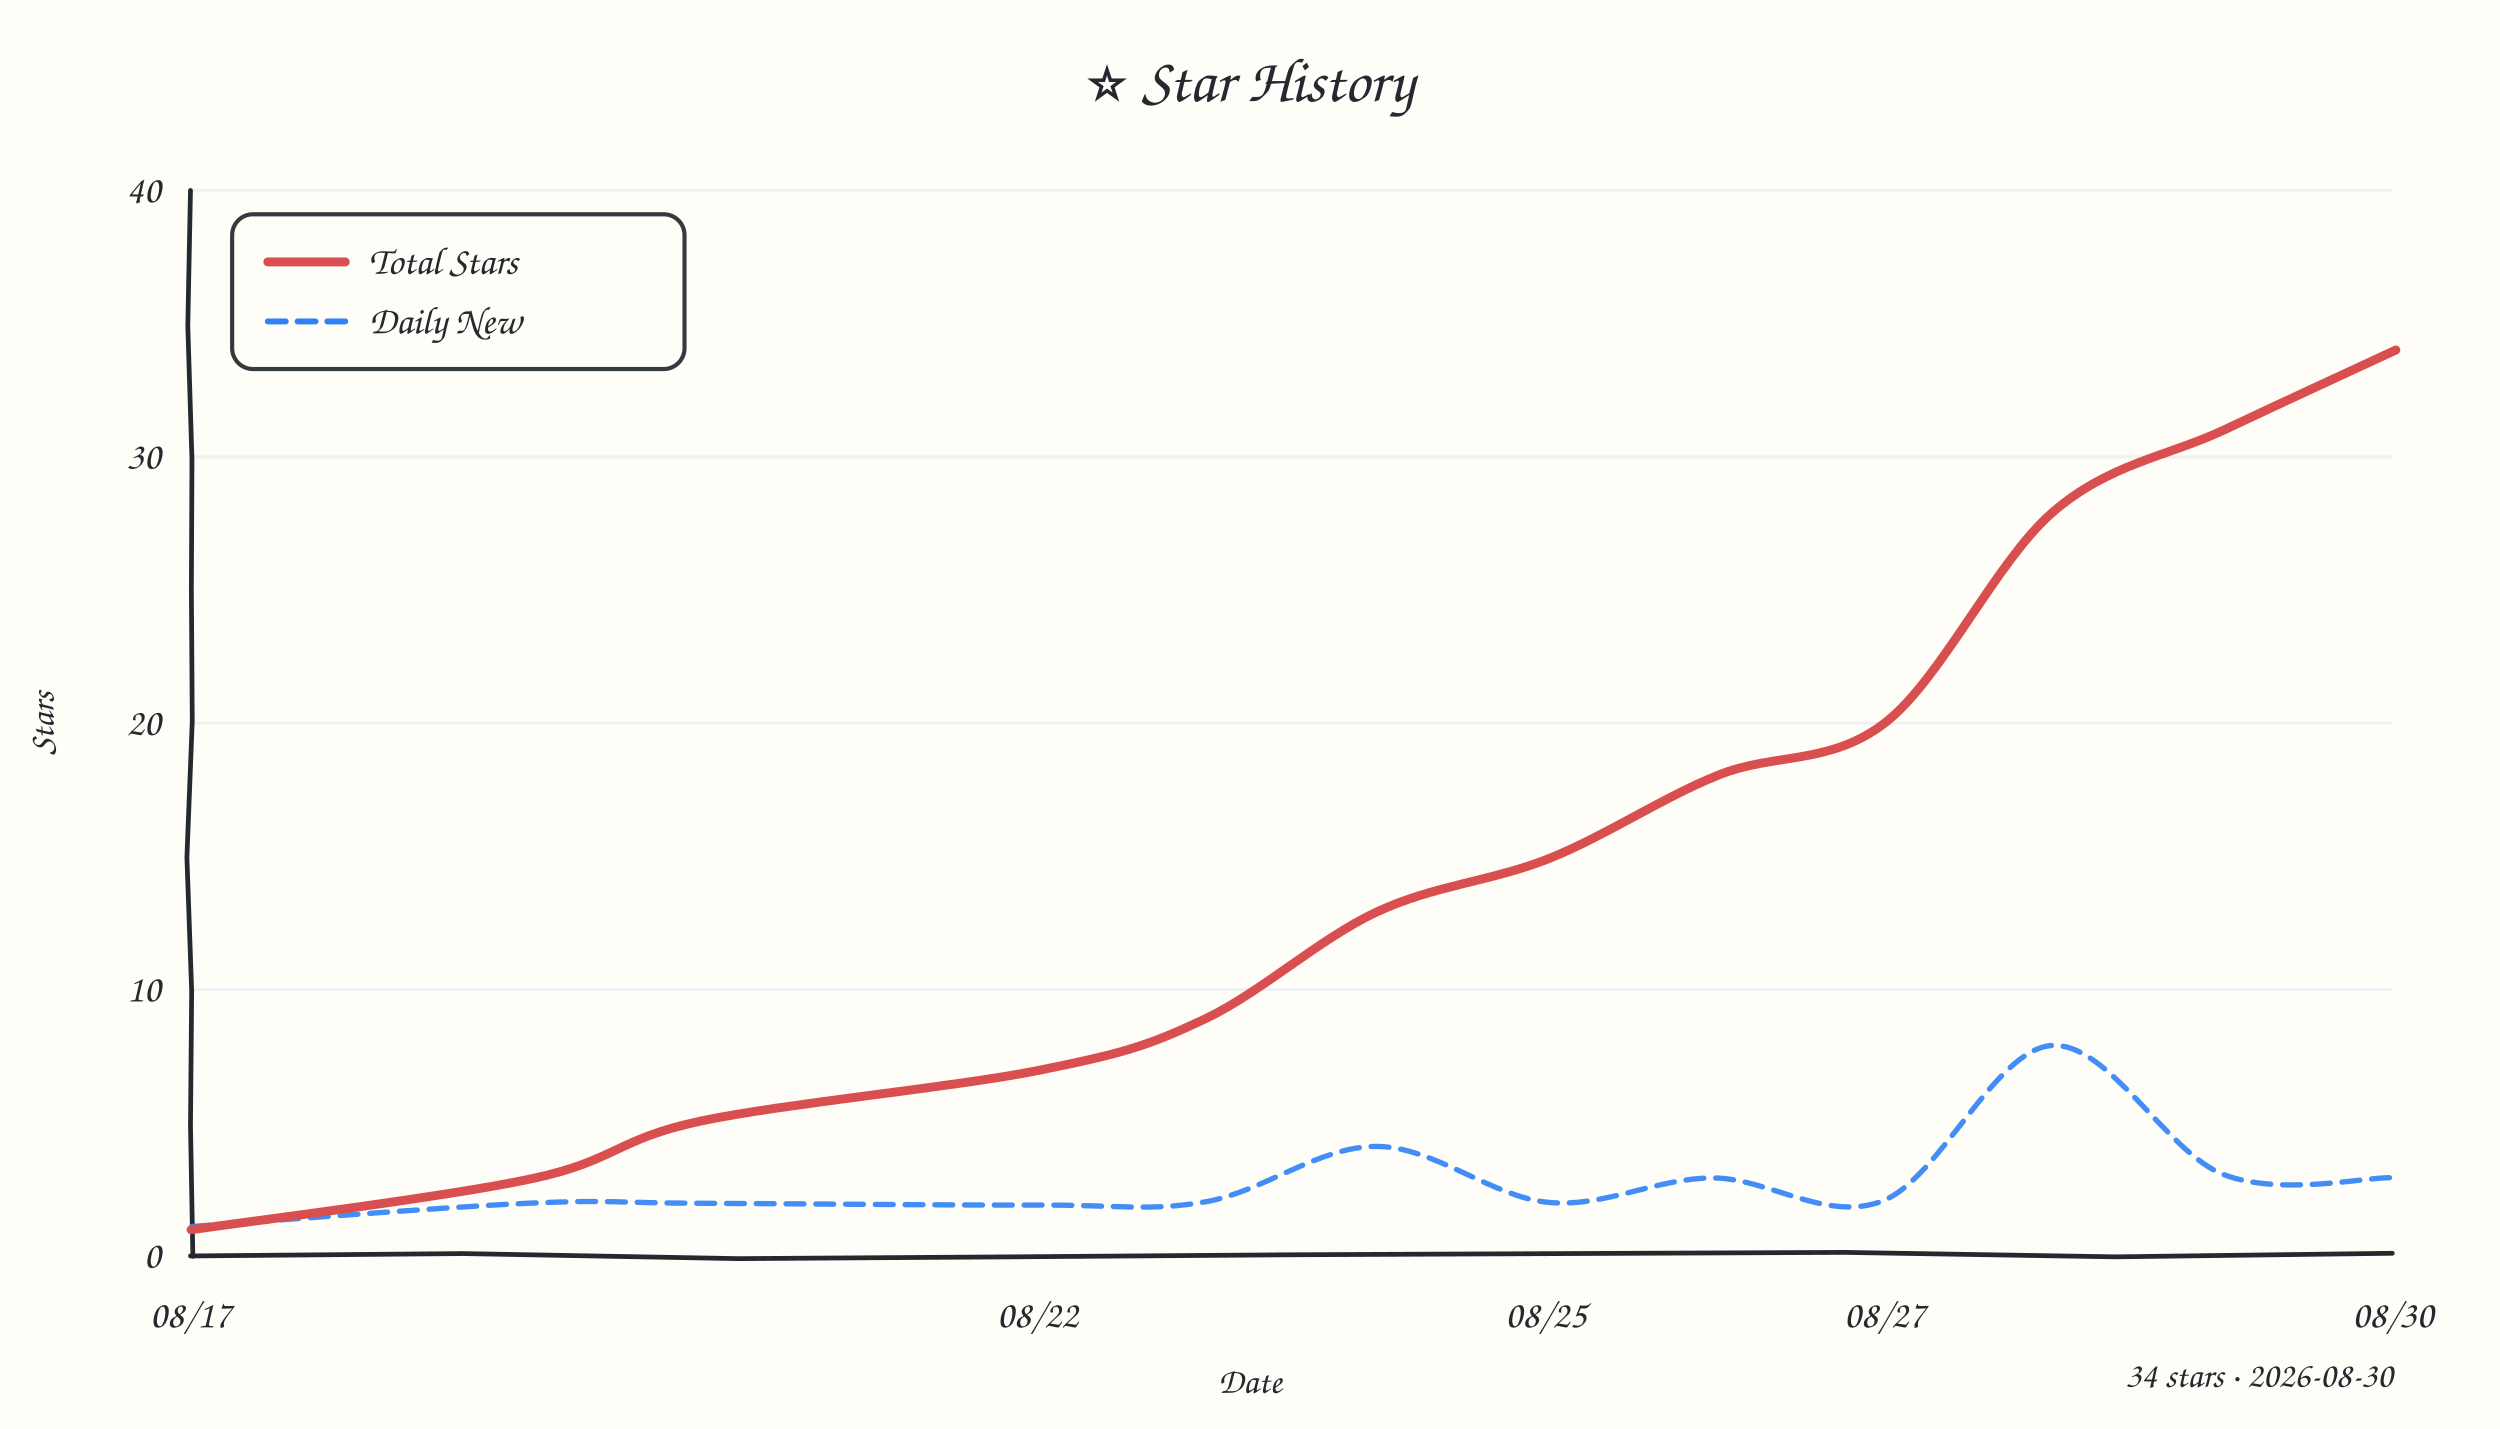
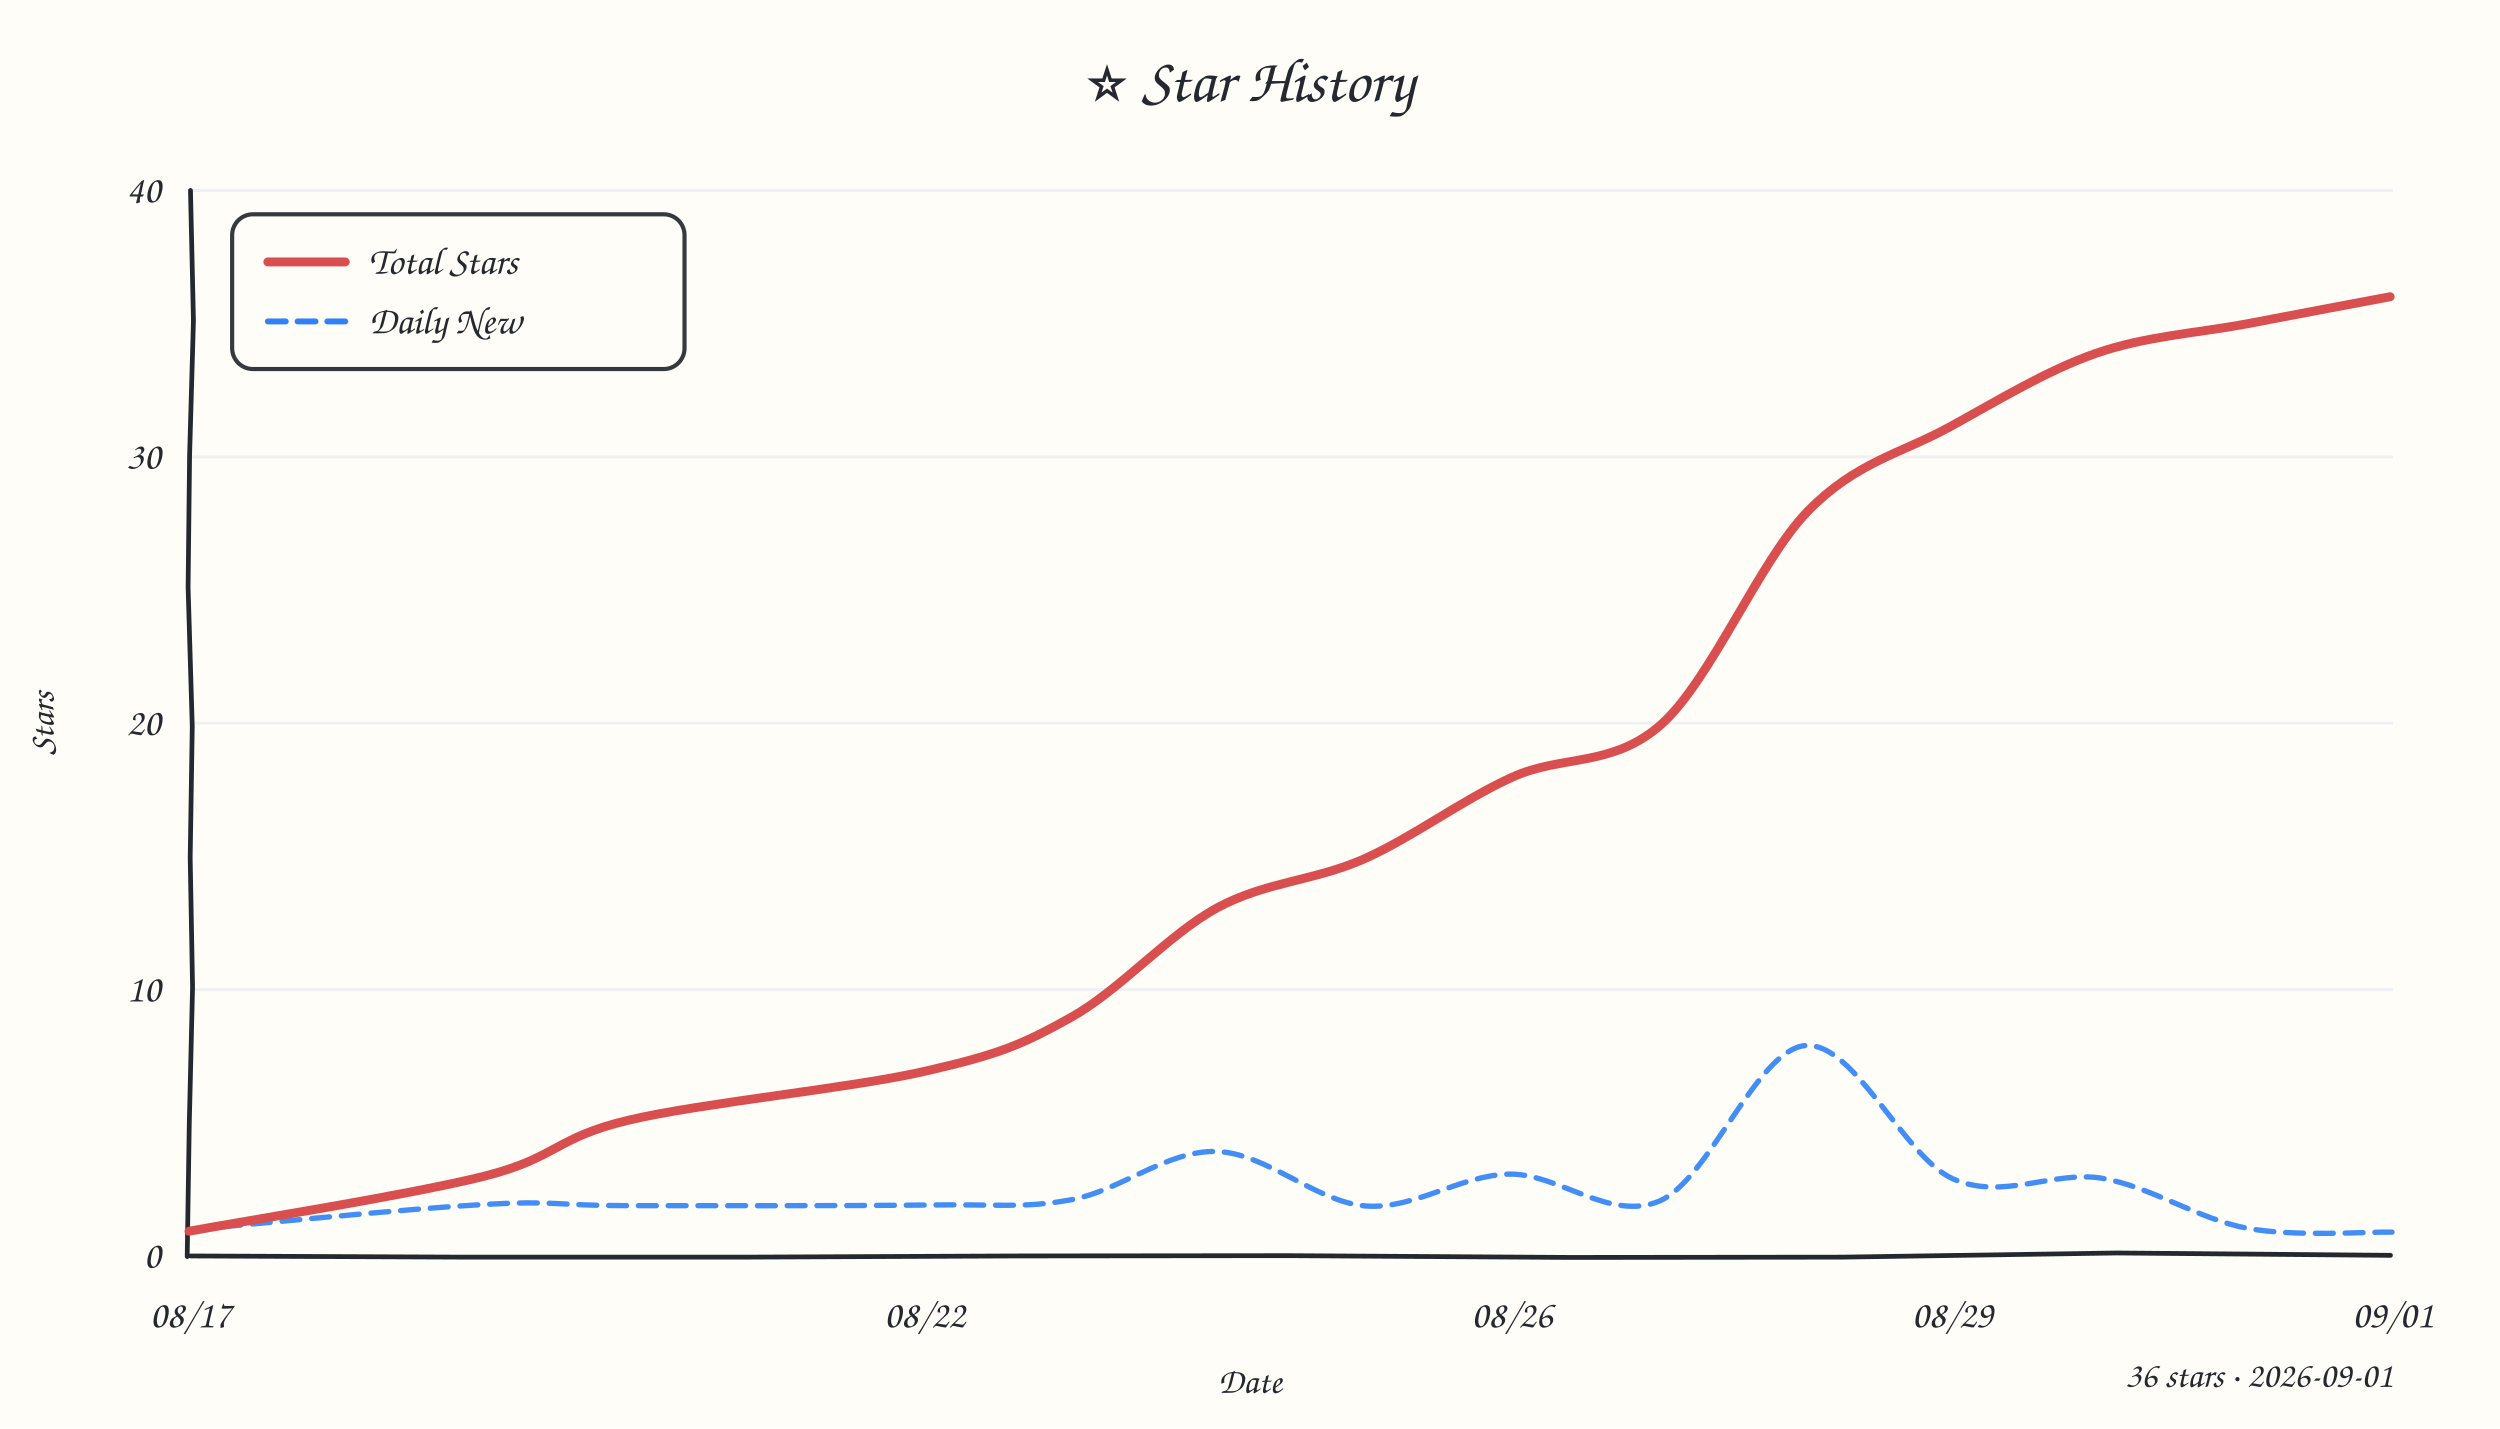
<svg xmlns="http://www.w3.org/2000/svg" width="840" height="480" viewBox="0 0 840 480">
  <style>text{font-family:"Comic Sans MS","Comic Sans","Chalkboard SE","Marker Felt","Segoe Print",cursive;fill:#24292f}</style>
  <rect width="100%" height="100%" fill="#fffdf7" />
  <text x="420" y="34" text-anchor="middle" font-size="21">⭐ Star History</text>
  <line x1="64" y1="332.5" x2="804" y2="332.5" stroke="#e8ebf0" stroke-width="1" opacity="0.7" />
  <line x1="64" y1="243.0" x2="804" y2="243.0" stroke="#e8ebf0" stroke-width="1" opacity="0.7" />
  <line x1="64" y1="153.5" x2="804" y2="153.5" stroke="#e8ebf0" stroke-width="1" opacity="0.7" />
  <line x1="64" y1="64.0" x2="804" y2="64.0" stroke="#e8ebf0" stroke-width="1" opacity="0.7" />
-   <path d="M 64 422 L 155.6 421.2 L 248.1 422.9 L 340.3 422.3 L 434.6 421.6 L 526.1 421.2 L 619.7 420.8 L 710.7 422.3 L 803.8 421.1" stroke="#24292f" stroke-width="1.6" fill="none" stroke-linecap="round" />
-   <path d="M 64 64 L 63.1 109.5 L 64.5 154.5 L 64.3 198.1 L 64.6 242.2 L 62.8 288.1 L 64.4 333.0 L 64.0 378.1 L 64.8 422.1" stroke="#24292f" stroke-width="1.6" fill="none" stroke-linecap="round" />
+   <path d="M 64 422 L 155.8 422.4 L 250.0 422.4 L 341.0 422.0 L 433.0 421.9 L 527.6 422.5 L 618.9 422.4 L 711.3 421.0 L 803.2 421.8" stroke="#24292f" stroke-width="1.6" fill="none" stroke-linecap="round" />
+   <path d="M 64 64 L 65.0 107.7 L 63.7 153.1 L 63.2 197.4 L 64.6 244.1 L 63.9 288.2 L 64.7 331.7 L 63.6 377.4 L 62.9 422.2" stroke="#24292f" stroke-width="1.6" fill="none" stroke-linecap="round" />
  <text x="54" y="426.0" text-anchor="end" font-size="13" fill="#57606a">0</text>
  <text x="54" y="336.5" text-anchor="end" font-size="13" fill="#57606a">10</text>
  <text x="54" y="247.0" text-anchor="end" font-size="13" fill="#57606a">20</text>
  <text x="54" y="157.5" text-anchor="end" font-size="13" fill="#57606a">30</text>
  <text x="54" y="68.0" text-anchor="end" font-size="13" fill="#57606a">40</text>
  <text x="64.0" y="446" text-anchor="middle" font-size="13" fill="#57606a">08/17</text>
-   <text x="348.6" y="446" text-anchor="middle" font-size="13" fill="#57606a">08/22</text>
-   <text x="519.4" y="446" text-anchor="middle" font-size="13" fill="#57606a">08/25</text>
-   <text x="633.2" y="446" text-anchor="middle" font-size="13" fill="#57606a">08/27</text>
-   <text x="804.0" y="446" text-anchor="middle" font-size="13" fill="#57606a">08/30</text>
+   <text x="310.7" y="446" text-anchor="middle" font-size="13" fill="#57606a">08/22</text>
+   <text x="508.0" y="446" text-anchor="middle" font-size="13" fill="#57606a">08/26</text>
+   <text x="656.0" y="446" text-anchor="middle" font-size="13" fill="#57606a">08/29</text>
+   <text x="804.0" y="446" text-anchor="middle" font-size="13" fill="#57606a">09/01</text>
  <text x="18" y="243" font-size="12" fill="#57606a" transform="rotate(-90 18 243)" text-anchor="middle">Stars</text>
  <text x="420" y="468" font-size="12" fill="#57606a" text-anchor="middle">Date</text>
-   <path d="M 64.4 412.1 C 83.2 410.8, 148.7 405.6, 177.1 404.3 C 205.6 403.0, 206.5 404.2, 235.0 404.3 C 263.5 404.4, 319.7 405.0, 348.1 404.9 C 376.4 404.8, 386.0 407.1, 405.1 403.8 C 424.2 400.5, 443.3 385.1, 462.5 385.2 C 481.7 385.2, 501.5 402.3, 520.3 404.0 C 539.1 405.8, 556.6 395.8, 575.4 395.8 C 594.1 395.7, 613.6 410.9, 632.6 403.5 C 651.6 396.1, 670.2 352.8, 689.2 351.3 C 708.3 349.8, 727.9 387.2, 747.0 394.6 C 766.1 402.0, 794.2 395.5, 803.6 395.7" fill="none" stroke="#2f81f7" stroke-width="1.8" stroke-dasharray="6 4" stroke-linecap="round" opacity="0.9" />
-   <path d="M 64.2 413.2 C 83.3 410.4, 149.9 402.2, 178.4 396.1 C 206.9 390.1, 206.8 382.8, 235.3 376.7 C 263.7 370.7, 321.0 365.3, 349.2 359.6 C 377.5 353.9, 385.7 351.4, 404.6 342.5 C 423.5 333.6, 443.3 315.4, 462.6 306.4 C 481.9 297.4, 501.3 296.1, 520.4 288.5 C 539.6 280.8, 558.3 268.1, 577.2 260.5 C 596.1 252.8, 615.0 257.3, 633.7 242.6 C 652.4 227.9, 670.7 188.6, 689.6 172.2 C 708.5 155.8, 727.9 153.5, 747.2 144.5 C 766.4 135.4, 795.4 122.1, 805.0 117.6" fill="none" stroke="#d94f4f" stroke-width="3" stroke-linecap="round" />
+   <path d="M 64.9 413.1 C 81.2 411.7, 138.3 406.0, 162.6 404.7 C 187.0 403.3, 186.2 405.1, 210.9 405.1 C 235.6 405.1, 286.0 405.2, 310.8 404.9 C 335.7 404.5, 343.7 406.1, 360.0 403.1 C 376.3 400.1, 392.1 386.5, 408.6 386.9 C 425.1 387.2, 442.3 403.9, 458.8 405.2 C 475.2 406.5, 490.6 394.8, 507.1 394.5 C 523.6 394.2, 541.1 410.7, 557.7 403.5 C 574.4 396.3, 590.3 352.5, 606.7 351.3 C 623.2 350.1, 639.6 388.7, 656.2 396.1 C 672.8 403.5, 689.8 393.2, 706.3 395.9 C 722.7 398.7, 738.8 409.7, 755.1 412.7 C 771.3 415.7, 795.6 413.8, 803.7 414.0" fill="none" stroke="#2f81f7" stroke-width="1.8" stroke-dasharray="6 4" stroke-linecap="round" opacity="0.9" />
+   <path d="M 63.5 413.7 C 80.1 410.6, 138.1 401.4, 162.7 395.2 C 187.3 389.0, 186.3 382.3, 211.1 376.4 C 235.9 370.5, 286.6 365.6, 311.4 359.8 C 336.3 354.1, 343.8 350.8, 360.1 341.7 C 376.3 332.6, 392.7 313.9, 409.0 305.0 C 425.4 296.2, 441.5 296.0, 458.1 288.7 C 474.6 281.4, 491.5 268.6, 508.2 261.1 C 524.9 253.5, 541.9 258.0, 558.4 243.2 C 574.9 228.3, 591.2 188.5, 607.3 171.9 C 623.4 155.3, 638.8 152.4, 655.0 143.5 C 671.1 134.7, 687.6 124.5, 704.3 118.7 C 721.0 112.9, 738.5 111.9, 755.0 108.8 C 771.5 105.6, 795.1 101.2, 803.1 99.7" fill="none" stroke="#d94f4f" stroke-width="3" stroke-linecap="round" />
  <rect x="78" y="72" width="152" height="52" rx="7" fill="#fffdf7" stroke="#24292f" stroke-width="1.4" opacity="0.92" />
  <line x1="90" y1="88" x2="116" y2="88" stroke="#d94f4f" stroke-width="3" stroke-linecap="round" />
  <text x="124" y="92" font-size="13">Total Stars</text>
  <line x1="90" y1="108" x2="116" y2="108" stroke="#2f81f7" stroke-width="2" stroke-dasharray="6 4" stroke-linecap="round" />
  <text x="124" y="112" font-size="13">Daily New</text>
-   <text x="804" y="466" text-anchor="end" font-size="12" fill="#57606a">34 stars · 2026-08-30</text>
+   <text x="804" y="466" text-anchor="end" font-size="12" fill="#57606a">36 stars · 2026-09-01</text>
</svg>
